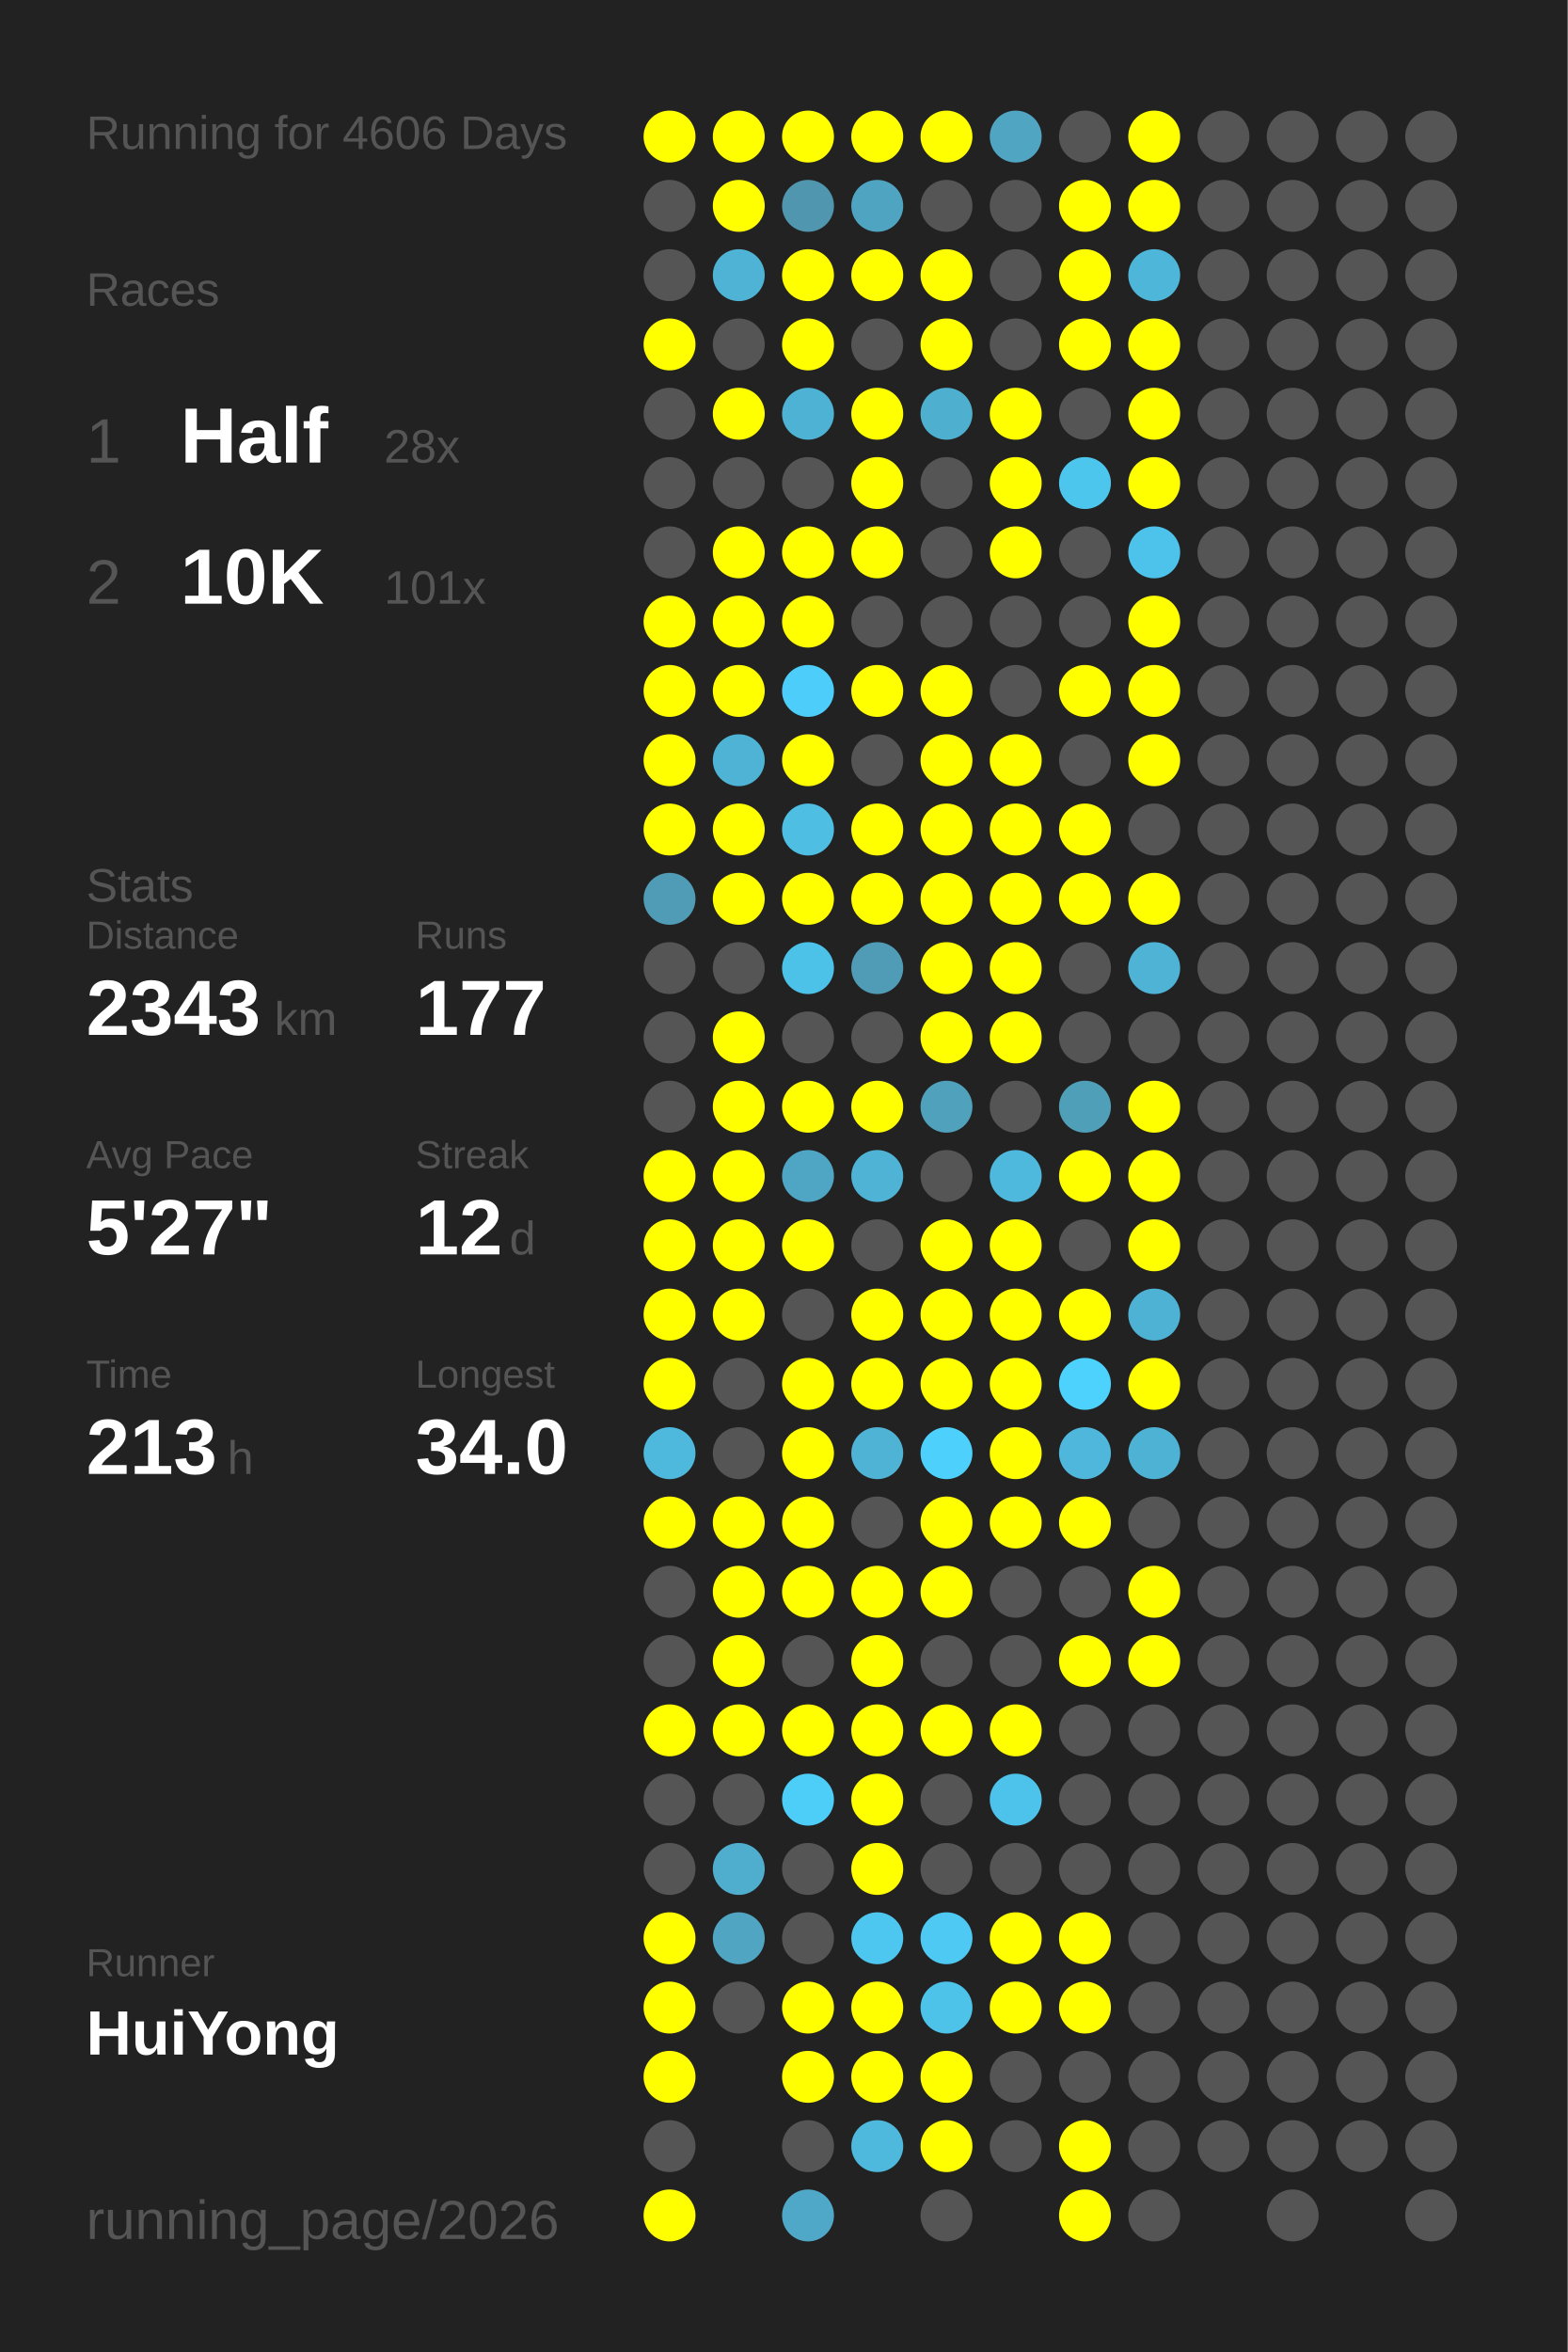
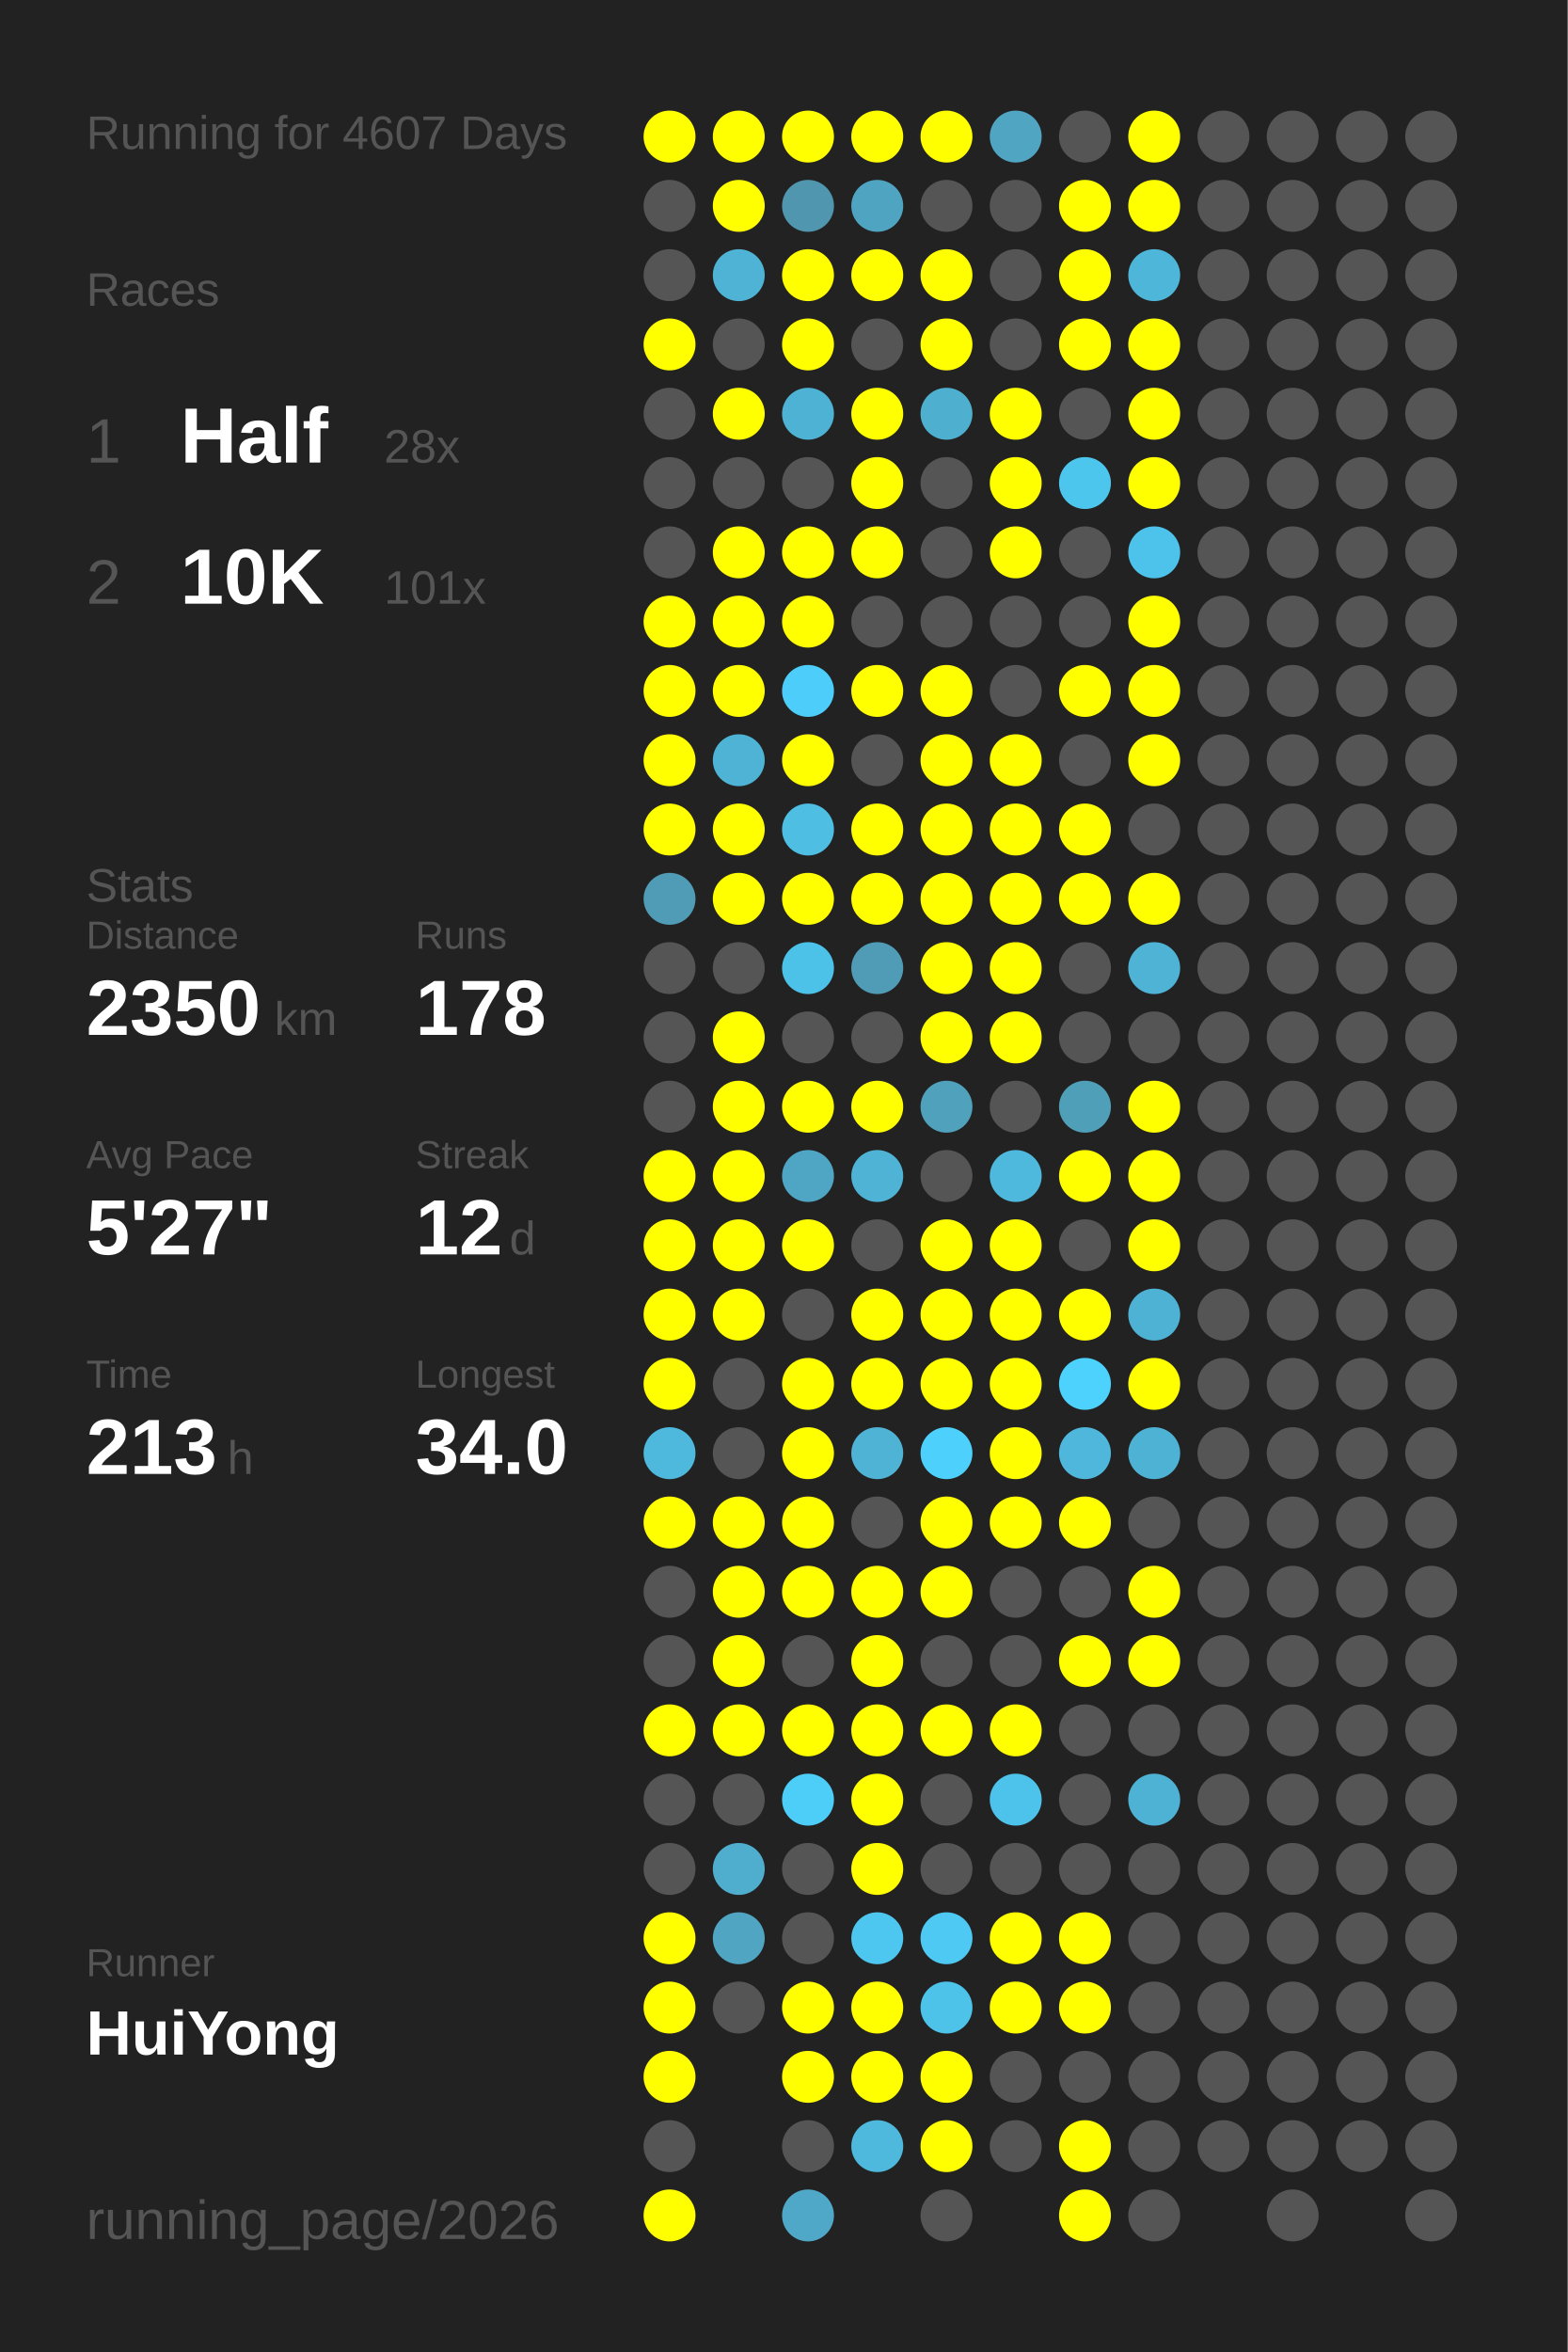
<svg xmlns="http://www.w3.org/2000/svg" baseProfile="full" height="300mm" version="1.1" viewBox="0,0,200,300" width="200mm">
  <defs />
  <rect fill="#222222" height="300" width="200" x="0" y="0" />
-   <text fill="#555555" style="font-size:6px; font-family:Arial;" x="11" y="19">Running for 4606 Days</text>
+   <text fill="#555555" style="font-size:6px; font-family:Arial;" x="11" y="19">Running for 4607 Days</text>
  <text fill="#555555" style="font-size:6px; font-family:Arial;" x="11" y="39">Races</text>
  <text fill="#555555" style="font-size:8px; font-family:Arial;" x="11" y="59">1</text>
  <text fill="#FFFFFF" style="font-size:10px; font-family:Arial; font-weight:bold;" x="23" y="59">Half</text>
  <text fill="#555555" style="font-size:6px; font-family:Arial;" x="49" y="59">28x</text>
  <text fill="#555555" style="font-size:8px; font-family:Arial;" x="11" y="77">2</text>
  <text fill="#FFFFFF" style="font-size:10px; font-family:Arial; font-weight:bold;" x="23" y="77">10K</text>
  <text fill="#555555" style="font-size:6px; font-family:Arial;" x="49" y="77">101x</text>
  <text fill="#555555" style="font-size:6px; font-family:Arial;" x="11" y="115">Stats</text>
  <text fill="#555555" style="font-size:5px; font-family:Arial;" x="11" y="121">Distance</text>
-   <text fill="#FFFFFF" style="font-size:10px; font-family:Arial; font-weight:bold;" x="11" y="132">2343</text>
+   <text fill="#FFFFFF" style="font-size:10px; font-family:Arial; font-weight:bold;" x="11" y="132">2350</text>
  <text fill="#555555" style="font-size:6px; font-family:Arial;" x="35" y="132">km</text>
  <text fill="#555555" style="font-size:5px; font-family:Arial;" x="53" y="121">Runs</text>
-   <text fill="#FFFFFF" style="font-size:10px; font-family:Arial; font-weight:bold;" x="53" y="132">177</text>
+   <text fill="#FFFFFF" style="font-size:10px; font-family:Arial; font-weight:bold;" x="53" y="132">178</text>
  <text fill="#555555" style="font-size:5px; font-family:Arial;" x="11" y="149">Avg Pace</text>
  <text fill="#FFFFFF" style="font-size:10px; font-family:Arial; font-weight:bold;" x="11" y="160">5'27"</text>
  <text fill="#555555" style="font-size:5px; font-family:Arial;" x="53" y="149">Streak</text>
  <text fill="#FFFFFF" style="font-size:10px; font-family:Arial; font-weight:bold;" x="53" y="160">12</text>
  <text fill="#555555" style="font-size:6px; font-family:Arial;" x="65" y="160">d</text>
  <text fill="#555555" style="font-size:5px; font-family:Arial;" x="11" y="177">Time</text>
  <text fill="#FFFFFF" style="font-size:10px; font-family:Arial; font-weight:bold;" x="11" y="188">213</text>
  <text fill="#555555" style="font-size:6px; font-family:Arial;" x="29" y="188">h</text>
  <text fill="#555555" style="font-size:5px; font-family:Arial;" x="53" y="177">Longest</text>
  <text fill="#FFFFFF" style="font-size:10px; font-family:Arial; font-weight:bold;" x="53" y="188">34.0</text>
  <text fill="#555555" style="font-size:5px; font-family:Arial;" x="11" y="252.065">Runner</text>
  <text fill="#FFFFFF" style="font-size:8px; font-family:Arial; font-weight:bold;" x="11" y="262.065">HuiYong</text>
  <text fill="#555555" style="font-size:7px; font-family:Arial;" x="11" y="285.581">running_page/2026</text>
  <circle cx="85.417" cy="17.419" fill="#FFFF00" r="3.312" />
  <circle cx="85.417" cy="26.258" fill="#555555" r="3.312" />
  <circle cx="85.417" cy="35.097" fill="#555555" r="3.312" />
  <circle cx="85.417" cy="43.935" fill="#FFFF00" r="3.312" />
  <circle cx="85.417" cy="52.774" fill="#555555" r="3.312" />
  <circle cx="85.417" cy="61.613" fill="#555555" r="3.312" />
  <circle cx="85.417" cy="70.452" fill="#555555" r="3.312" />
  <circle cx="85.417" cy="79.29" fill="#FFFF00" r="3.312" />
  <circle cx="85.417" cy="88.129" fill="#FFFF00" r="3.312" />
  <circle cx="85.417" cy="96.968" fill="#FFFF00" r="3.312" />
  <circle cx="85.417" cy="105.806" fill="#FFFF00" r="3.312" />
  <circle cx="85.417" cy="114.645" fill="#509bb5" r="3.312" />
  <circle cx="85.417" cy="123.484" fill="#555555" r="3.312" />
  <circle cx="85.417" cy="132.323" fill="#555555" r="3.312" />
  <circle cx="85.417" cy="141.161" fill="#555555" r="3.312" />
  <circle cx="85.417" cy="150" fill="#FFFF00" r="3.312" />
  <circle cx="85.417" cy="158.839" fill="#FFFF00" r="3.312" />
  <circle cx="85.417" cy="167.677" fill="#FFFF00" r="3.312" />
  <circle cx="85.417" cy="176.516" fill="#FFFF00" r="3.312" />
  <circle cx="85.417" cy="185.355" fill="#4eb9dd" r="3.312" />
  <circle cx="85.417" cy="194.194" fill="#FFFF00" r="3.312" />
  <circle cx="85.417" cy="203.032" fill="#555555" r="3.312" />
  <circle cx="85.417" cy="211.871" fill="#555555" r="3.312" />
  <circle cx="85.417" cy="220.71" fill="#FFFF00" r="3.312" />
  <circle cx="85.417" cy="229.548" fill="#555555" r="3.312" />
  <circle cx="85.417" cy="238.387" fill="#555555" r="3.312" />
  <circle cx="85.417" cy="247.226" fill="#FFFF00" r="3.312" />
  <circle cx="85.417" cy="256.065" fill="#FFFF00" r="3.312" />
  <circle cx="85.417" cy="264.903" fill="#FFFF00" r="3.312" />
  <circle cx="85.417" cy="273.742" fill="#555555" r="3.312" />
  <circle cx="85.417" cy="282.581" fill="#FFFF00" r="3.312" />
  <circle cx="94.25" cy="17.419" fill="#FFFF00" r="3.312" />
  <circle cx="94.25" cy="26.258" fill="#FFFF00" r="3.312" />
  <circle cx="94.25" cy="35.097" fill="#4eb3d4" r="3.312" />
  <circle cx="94.25" cy="43.935" fill="#555555" r="3.312" />
  <circle cx="94.25" cy="52.774" fill="#FFFF00" r="3.312" />
  <circle cx="94.25" cy="61.613" fill="#555555" r="3.312" />
  <circle cx="94.25" cy="70.452" fill="#FFFF00" r="3.312" />
  <circle cx="94.25" cy="79.29" fill="#FFFF00" r="3.312" />
  <circle cx="94.25" cy="88.129" fill="#FFFF00" r="3.312" />
  <circle cx="94.25" cy="96.968" fill="#4eb3d4" r="3.312" />
  <circle cx="94.25" cy="105.806" fill="#FFFF00" r="3.312" />
  <circle cx="94.25" cy="114.645" fill="#FFFF00" r="3.312" />
  <circle cx="94.25" cy="123.484" fill="#555555" r="3.312" />
  <circle cx="94.25" cy="132.323" fill="#FFFF00" r="3.312" />
  <circle cx="94.25" cy="141.161" fill="#FFFF00" r="3.312" />
  <circle cx="94.25" cy="150" fill="#FFFF00" r="3.312" />
  <circle cx="94.25" cy="158.839" fill="#FFFF00" r="3.312" />
  <circle cx="94.25" cy="167.677" fill="#FFFF00" r="3.312" />
  <circle cx="94.25" cy="176.516" fill="#555555" r="3.312" />
  <circle cx="94.25" cy="185.355" fill="#555555" r="3.312" />
  <circle cx="94.25" cy="194.194" fill="#FFFF00" r="3.312" />
  <circle cx="94.25" cy="203.032" fill="#FFFF00" r="3.312" />
  <circle cx="94.25" cy="211.871" fill="#FFFF00" r="3.312" />
  <circle cx="94.25" cy="220.71" fill="#FFFF00" r="3.312" />
  <circle cx="94.25" cy="229.548" fill="#555555" r="3.312" />
  <circle cx="94.25" cy="238.387" fill="#4faece" r="3.312" />
  <circle cx="94.25" cy="247.226" fill="#4fa5c2" r="3.312" />
  <circle cx="94.25" cy="256.065" fill="#555555" r="3.312" />
  <circle cx="103.083" cy="17.419" fill="#FFFF00" r="3.312" />
  <circle cx="103.083" cy="26.258" fill="#5096ae" r="3.312" />
  <circle cx="103.083" cy="35.097" fill="#FFFF00" r="3.312" />
  <circle cx="103.083" cy="43.935" fill="#FFFF00" r="3.312" />
  <circle cx="103.083" cy="52.774" fill="#4eb2d4" r="3.312" />
  <circle cx="103.083" cy="61.613" fill="#555555" r="3.312" />
  <circle cx="103.083" cy="70.452" fill="#FFFF00" r="3.312" />
  <circle cx="103.083" cy="79.29" fill="#FFFF00" r="3.312" />
  <circle cx="103.083" cy="88.129" fill="#4dcefa" r="3.312" />
  <circle cx="103.083" cy="96.968" fill="#FFFF00" r="3.312" />
  <circle cx="103.083" cy="105.806" fill="#4ebee3" r="3.312" />
  <circle cx="103.083" cy="114.645" fill="#FFFF00" r="3.312" />
  <circle cx="103.083" cy="123.484" fill="#4dc2e9" r="3.312" />
  <circle cx="103.083" cy="132.323" fill="#555555" r="3.312" />
  <circle cx="103.083" cy="141.161" fill="#FFFF00" r="3.312" />
  <circle cx="103.083" cy="150" fill="#4fa6c4" r="3.312" />
  <circle cx="103.083" cy="158.839" fill="#FFFF00" r="3.312" />
  <circle cx="103.083" cy="167.677" fill="#555555" r="3.312" />
  <circle cx="103.083" cy="176.516" fill="#FFFF00" r="3.312" />
  <circle cx="103.083" cy="185.355" fill="#FFFF00" r="3.312" />
  <circle cx="103.083" cy="194.194" fill="#FFFF00" r="3.312" />
  <circle cx="103.083" cy="203.032" fill="#FFFF00" r="3.312" />
  <circle cx="103.083" cy="211.871" fill="#555555" r="3.312" />
  <circle cx="103.083" cy="220.71" fill="#FFFF00" r="3.312" />
  <circle cx="103.083" cy="229.548" fill="#4dcef9" r="3.312" />
  <circle cx="103.083" cy="238.387" fill="#555555" r="3.312" />
  <circle cx="103.083" cy="247.226" fill="#555555" r="3.312" />
  <circle cx="103.083" cy="256.065" fill="#FFFF00" r="3.312" />
  <circle cx="103.083" cy="264.903" fill="#FFFF00" r="3.312" />
  <circle cx="103.083" cy="273.742" fill="#555555" r="3.312" />
  <circle cx="103.083" cy="282.581" fill="#4fa8c7" r="3.312" />
  <circle cx="111.917" cy="17.419" fill="#FFFF00" r="3.312" />
  <circle cx="111.917" cy="26.258" fill="#4fa5c1" r="3.312" />
  <circle cx="111.917" cy="35.097" fill="#FFFF00" r="3.312" />
  <circle cx="111.917" cy="43.935" fill="#555555" r="3.312" />
  <circle cx="111.917" cy="52.774" fill="#FFFF00" r="3.312" />
  <circle cx="111.917" cy="61.613" fill="#FFFF00" r="3.312" />
  <circle cx="111.917" cy="70.452" fill="#FFFF00" r="3.312" />
  <circle cx="111.917" cy="79.29" fill="#555555" r="3.312" />
  <circle cx="111.917" cy="88.129" fill="#FFFF00" r="3.312" />
  <circle cx="111.917" cy="96.968" fill="#555555" r="3.312" />
  <circle cx="111.917" cy="105.806" fill="#FFFF00" r="3.312" />
  <circle cx="111.917" cy="114.645" fill="#FFFF00" r="3.312" />
  <circle cx="111.917" cy="123.484" fill="#509cb6" r="3.312" />
  <circle cx="111.917" cy="132.323" fill="#555555" r="3.312" />
  <circle cx="111.917" cy="141.161" fill="#FFFF00" r="3.312" />
  <circle cx="111.917" cy="150" fill="#4eb3d4" r="3.312" />
  <circle cx="111.917" cy="158.839" fill="#555555" r="3.312" />
  <circle cx="111.917" cy="167.677" fill="#FFFF00" r="3.312" />
  <circle cx="111.917" cy="176.516" fill="#FFFF00" r="3.312" />
  <circle cx="111.917" cy="185.355" fill="#4eb3d5" r="3.312" />
  <circle cx="111.917" cy="194.194" fill="#555555" r="3.312" />
  <circle cx="111.917" cy="203.032" fill="#FFFF00" r="3.312" />
  <circle cx="111.917" cy="211.871" fill="#FFFF00" r="3.312" />
  <circle cx="111.917" cy="220.71" fill="#FFFF00" r="3.312" />
  <circle cx="111.917" cy="229.548" fill="#FFFF00" r="3.312" />
  <circle cx="111.917" cy="238.387" fill="#FFFF00" r="3.312" />
  <circle cx="111.917" cy="247.226" fill="#4dc7f0" r="3.312" />
  <circle cx="111.917" cy="256.065" fill="#FFFF00" r="3.312" />
  <circle cx="111.917" cy="264.903" fill="#FFFF00" r="3.312" />
  <circle cx="111.917" cy="273.742" fill="#4eb9dd" r="3.312" />
  <circle cx="120.75" cy="17.419" fill="#FFFF00" r="3.312" />
  <circle cx="120.75" cy="26.258" fill="#555555" r="3.312" />
  <circle cx="120.75" cy="35.097" fill="#FFFF00" r="3.312" />
  <circle cx="120.75" cy="43.935" fill="#FFFF00" r="3.312" />
  <circle cx="120.75" cy="52.774" fill="#4fafcf" r="3.312" />
  <circle cx="120.75" cy="61.613" fill="#555555" r="3.312" />
  <circle cx="120.75" cy="70.452" fill="#555555" r="3.312" />
  <circle cx="120.75" cy="79.29" fill="#555555" r="3.312" />
  <circle cx="120.75" cy="88.129" fill="#FFFF00" r="3.312" />
  <circle cx="120.75" cy="96.968" fill="#FFFF00" r="3.312" />
  <circle cx="120.75" cy="105.806" fill="#FFFF00" r="3.312" />
  <circle cx="120.75" cy="114.645" fill="#FFFF00" r="3.312" />
  <circle cx="120.75" cy="123.484" fill="#FFFF00" r="3.312" />
  <circle cx="120.75" cy="132.323" fill="#FFFF00" r="3.312" />
  <circle cx="120.75" cy="141.161" fill="#50a1bc" r="3.312" />
  <circle cx="120.75" cy="150" fill="#555555" r="3.312" />
  <circle cx="120.75" cy="158.839" fill="#FFFF00" r="3.312" />
  <circle cx="120.75" cy="167.677" fill="#FFFF00" r="3.312" />
  <circle cx="120.75" cy="176.516" fill="#FFFF00" r="3.312" />
  <circle cx="120.75" cy="185.355" fill="#4dd0fc" r="3.312" />
  <circle cx="120.75" cy="194.194" fill="#FFFF00" r="3.312" />
  <circle cx="120.75" cy="203.032" fill="#FFFF00" r="3.312" />
  <circle cx="120.75" cy="211.871" fill="#555555" r="3.312" />
  <circle cx="120.75" cy="220.71" fill="#FFFF00" r="3.312" />
  <circle cx="120.75" cy="229.548" fill="#555555" r="3.312" />
  <circle cx="120.75" cy="238.387" fill="#555555" r="3.312" />
  <circle cx="120.75" cy="247.226" fill="#4dc9f3" r="3.312" />
  <circle cx="120.75" cy="256.065" fill="#4dc3ea" r="3.312" />
  <circle cx="120.75" cy="264.903" fill="#FFFF00" r="3.312" />
  <circle cx="120.75" cy="273.742" fill="#FFFF00" r="3.312" />
  <circle cx="120.75" cy="282.581" fill="#555555" r="3.312" />
  <circle cx="129.583" cy="17.419" fill="#4fa5c2" r="3.312" />
  <circle cx="129.583" cy="26.258" fill="#555555" r="3.312" />
  <circle cx="129.583" cy="35.097" fill="#555555" r="3.312" />
  <circle cx="129.583" cy="43.935" fill="#555555" r="3.312" />
  <circle cx="129.583" cy="52.774" fill="#FFFF00" r="3.312" />
  <circle cx="129.583" cy="61.613" fill="#FFFF00" r="3.312" />
  <circle cx="129.583" cy="70.452" fill="#FFFF00" r="3.312" />
  <circle cx="129.583" cy="79.29" fill="#555555" r="3.312" />
  <circle cx="129.583" cy="88.129" fill="#555555" r="3.312" />
  <circle cx="129.583" cy="96.968" fill="#FFFF00" r="3.312" />
  <circle cx="129.583" cy="105.806" fill="#FFFF00" r="3.312" />
  <circle cx="129.583" cy="114.645" fill="#FFFF00" r="3.312" />
  <circle cx="129.583" cy="123.484" fill="#FFFF00" r="3.312" />
  <circle cx="129.583" cy="132.323" fill="#FFFF00" r="3.312" />
  <circle cx="129.583" cy="141.161" fill="#555555" r="3.312" />
  <circle cx="129.583" cy="150" fill="#4eb9dd" r="3.312" />
  <circle cx="129.583" cy="158.839" fill="#FFFF00" r="3.312" />
  <circle cx="129.583" cy="167.677" fill="#FFFF00" r="3.312" />
  <circle cx="129.583" cy="176.516" fill="#FFFF00" r="3.312" />
  <circle cx="129.583" cy="185.355" fill="#FFFF00" r="3.312" />
  <circle cx="129.583" cy="194.194" fill="#FFFF00" r="3.312" />
  <circle cx="129.583" cy="203.032" fill="#555555" r="3.312" />
  <circle cx="129.583" cy="211.871" fill="#555555" r="3.312" />
  <circle cx="129.583" cy="220.71" fill="#FFFF00" r="3.312" />
  <circle cx="129.583" cy="229.548" fill="#4dc3eb" r="3.312" />
  <circle cx="129.583" cy="238.387" fill="#555555" r="3.312" />
  <circle cx="129.583" cy="247.226" fill="#FFFF00" r="3.312" />
  <circle cx="129.583" cy="256.065" fill="#FFFF00" r="3.312" />
  <circle cx="129.583" cy="264.903" fill="#555555" r="3.312" />
  <circle cx="129.583" cy="273.742" fill="#555555" r="3.312" />
  <circle cx="138.417" cy="17.419" fill="#555555" r="3.312" />
  <circle cx="138.417" cy="26.258" fill="#FFFF00" r="3.312" />
  <circle cx="138.417" cy="35.097" fill="#FFFF00" r="3.312" />
  <circle cx="138.417" cy="43.935" fill="#FFFF00" r="3.312" />
  <circle cx="138.417" cy="52.774" fill="#555555" r="3.312" />
  <circle cx="138.417" cy="61.613" fill="#4dc6ee" r="3.312" />
  <circle cx="138.417" cy="70.452" fill="#555555" r="3.312" />
  <circle cx="138.417" cy="79.29" fill="#555555" r="3.312" />
  <circle cx="138.417" cy="88.129" fill="#FFFF00" r="3.312" />
  <circle cx="138.417" cy="96.968" fill="#555555" r="3.312" />
  <circle cx="138.417" cy="105.806" fill="#FFFF00" r="3.312" />
  <circle cx="138.417" cy="114.645" fill="#FFFF00" r="3.312" />
  <circle cx="138.417" cy="123.484" fill="#555555" r="3.312" />
  <circle cx="138.417" cy="132.323" fill="#555555" r="3.312" />
  <circle cx="138.417" cy="141.161" fill="#509fb9" r="3.312" />
  <circle cx="138.417" cy="150" fill="#FFFF00" r="3.312" />
  <circle cx="138.417" cy="158.839" fill="#555555" r="3.312" />
  <circle cx="138.417" cy="167.677" fill="#FFFF00" r="3.312" />
  <circle cx="138.417" cy="176.516" fill="#4dd1fd" r="3.312" />
  <circle cx="138.417" cy="185.355" fill="#4eb7db" r="3.312" />
  <circle cx="138.417" cy="194.194" fill="#FFFF00" r="3.312" />
  <circle cx="138.417" cy="203.032" fill="#555555" r="3.312" />
  <circle cx="138.417" cy="211.871" fill="#FFFF00" r="3.312" />
  <circle cx="138.417" cy="220.71" fill="#555555" r="3.312" />
  <circle cx="138.417" cy="229.548" fill="#555555" r="3.312" />
  <circle cx="138.417" cy="238.387" fill="#555555" r="3.312" />
  <circle cx="138.417" cy="247.226" fill="#FFFF00" r="3.312" />
  <circle cx="138.417" cy="256.065" fill="#FFFF00" r="3.312" />
  <circle cx="138.417" cy="264.903" fill="#555555" r="3.312" />
  <circle cx="138.417" cy="273.742" fill="#FFFF00" r="3.312" />
  <circle cx="138.417" cy="282.581" fill="#FFFF00" r="3.312" />
  <circle cx="147.25" cy="17.419" fill="#FFFF00" r="3.312" />
  <circle cx="147.25" cy="26.258" fill="#FFFF00" r="3.312" />
  <circle cx="147.25" cy="35.097" fill="#4eb6d9" r="3.312" />
  <circle cx="147.25" cy="43.935" fill="#FFFF00" r="3.312" />
  <circle cx="147.25" cy="52.774" fill="#FFFF00" r="3.312" />
  <circle cx="147.25" cy="61.613" fill="#FFFF00" r="3.312" />
  <circle cx="147.25" cy="70.452" fill="#4dc3eb" r="3.312" />
  <circle cx="147.25" cy="79.29" fill="#FFFF00" r="3.312" />
  <circle cx="147.25" cy="88.129" fill="#FFFF00" r="3.312" />
  <circle cx="147.25" cy="96.968" fill="#FFFF00" r="3.312" />
  <circle cx="147.25" cy="105.806" fill="#555555" r="3.312" />
  <circle cx="147.25" cy="114.645" fill="#FFFF00" r="3.312" />
  <circle cx="147.25" cy="123.484" fill="#4eb3d4" r="3.312" />
  <circle cx="147.25" cy="132.323" fill="#555555" r="3.312" />
  <circle cx="147.25" cy="141.161" fill="#FFFF00" r="3.312" />
  <circle cx="147.25" cy="150" fill="#FFFF00" r="3.312" />
  <circle cx="147.25" cy="158.839" fill="#FFFF00" r="3.312" />
  <circle cx="147.25" cy="167.677" fill="#4eb2d4" r="3.312" />
  <circle cx="147.25" cy="176.516" fill="#FFFF00" r="3.312" />
  <circle cx="147.25" cy="185.355" fill="#4eb2d4" r="3.312" />
  <circle cx="147.25" cy="194.194" fill="#555555" r="3.312" />
  <circle cx="147.25" cy="203.032" fill="#FFFF00" r="3.312" />
  <circle cx="147.25" cy="211.871" fill="#FFFF00" r="3.312" />
  <circle cx="147.25" cy="220.71" fill="#555555" r="3.312" />
-   <circle cx="147.25" cy="229.548" fill="#555555" r="3.312" />
+   <circle cx="147.25" cy="229.548" fill="#4eb2d4" r="3.312" />
  <circle cx="147.25" cy="238.387" fill="#555555" r="3.312" />
  <circle cx="147.25" cy="247.226" fill="#555555" r="3.312" />
  <circle cx="147.25" cy="256.065" fill="#555555" r="3.312" />
  <circle cx="147.25" cy="264.903" fill="#555555" r="3.312" />
  <circle cx="147.25" cy="273.742" fill="#555555" r="3.312" />
  <circle cx="147.25" cy="282.581" fill="#555555" r="3.312" />
  <circle cx="156.083" cy="17.419" fill="#555555" r="3.312" />
  <circle cx="156.083" cy="26.258" fill="#555555" r="3.312" />
  <circle cx="156.083" cy="35.097" fill="#555555" r="3.312" />
  <circle cx="156.083" cy="43.935" fill="#555555" r="3.312" />
  <circle cx="156.083" cy="52.774" fill="#555555" r="3.312" />
  <circle cx="156.083" cy="61.613" fill="#555555" r="3.312" />
  <circle cx="156.083" cy="70.452" fill="#555555" r="3.312" />
  <circle cx="156.083" cy="79.29" fill="#555555" r="3.312" />
  <circle cx="156.083" cy="88.129" fill="#555555" r="3.312" />
  <circle cx="156.083" cy="96.968" fill="#555555" r="3.312" />
  <circle cx="156.083" cy="105.806" fill="#555555" r="3.312" />
  <circle cx="156.083" cy="114.645" fill="#555555" r="3.312" />
  <circle cx="156.083" cy="123.484" fill="#555555" r="3.312" />
  <circle cx="156.083" cy="132.323" fill="#555555" r="3.312" />
  <circle cx="156.083" cy="141.161" fill="#555555" r="3.312" />
  <circle cx="156.083" cy="150" fill="#555555" r="3.312" />
  <circle cx="156.083" cy="158.839" fill="#555555" r="3.312" />
  <circle cx="156.083" cy="167.677" fill="#555555" r="3.312" />
  <circle cx="156.083" cy="176.516" fill="#555555" r="3.312" />
  <circle cx="156.083" cy="185.355" fill="#555555" r="3.312" />
  <circle cx="156.083" cy="194.194" fill="#555555" r="3.312" />
  <circle cx="156.083" cy="203.032" fill="#555555" r="3.312" />
  <circle cx="156.083" cy="211.871" fill="#555555" r="3.312" />
  <circle cx="156.083" cy="220.71" fill="#555555" r="3.312" />
  <circle cx="156.083" cy="229.548" fill="#555555" r="3.312" />
  <circle cx="156.083" cy="238.387" fill="#555555" r="3.312" />
  <circle cx="156.083" cy="247.226" fill="#555555" r="3.312" />
  <circle cx="156.083" cy="256.065" fill="#555555" r="3.312" />
  <circle cx="156.083" cy="264.903" fill="#555555" r="3.312" />
  <circle cx="156.083" cy="273.742" fill="#555555" r="3.312" />
  <circle cx="164.917" cy="17.419" fill="#555555" r="3.312" />
  <circle cx="164.917" cy="26.258" fill="#555555" r="3.312" />
  <circle cx="164.917" cy="35.097" fill="#555555" r="3.312" />
  <circle cx="164.917" cy="43.935" fill="#555555" r="3.312" />
  <circle cx="164.917" cy="52.774" fill="#555555" r="3.312" />
  <circle cx="164.917" cy="61.613" fill="#555555" r="3.312" />
  <circle cx="164.917" cy="70.452" fill="#555555" r="3.312" />
  <circle cx="164.917" cy="79.29" fill="#555555" r="3.312" />
  <circle cx="164.917" cy="88.129" fill="#555555" r="3.312" />
  <circle cx="164.917" cy="96.968" fill="#555555" r="3.312" />
  <circle cx="164.917" cy="105.806" fill="#555555" r="3.312" />
  <circle cx="164.917" cy="114.645" fill="#555555" r="3.312" />
  <circle cx="164.917" cy="123.484" fill="#555555" r="3.312" />
  <circle cx="164.917" cy="132.323" fill="#555555" r="3.312" />
  <circle cx="164.917" cy="141.161" fill="#555555" r="3.312" />
  <circle cx="164.917" cy="150" fill="#555555" r="3.312" />
  <circle cx="164.917" cy="158.839" fill="#555555" r="3.312" />
  <circle cx="164.917" cy="167.677" fill="#555555" r="3.312" />
  <circle cx="164.917" cy="176.516" fill="#555555" r="3.312" />
  <circle cx="164.917" cy="185.355" fill="#555555" r="3.312" />
  <circle cx="164.917" cy="194.194" fill="#555555" r="3.312" />
  <circle cx="164.917" cy="203.032" fill="#555555" r="3.312" />
  <circle cx="164.917" cy="211.871" fill="#555555" r="3.312" />
  <circle cx="164.917" cy="220.71" fill="#555555" r="3.312" />
  <circle cx="164.917" cy="229.548" fill="#555555" r="3.312" />
  <circle cx="164.917" cy="238.387" fill="#555555" r="3.312" />
  <circle cx="164.917" cy="247.226" fill="#555555" r="3.312" />
  <circle cx="164.917" cy="256.065" fill="#555555" r="3.312" />
  <circle cx="164.917" cy="264.903" fill="#555555" r="3.312" />
  <circle cx="164.917" cy="273.742" fill="#555555" r="3.312" />
  <circle cx="164.917" cy="282.581" fill="#555555" r="3.312" />
  <circle cx="173.75" cy="17.419" fill="#555555" r="3.312" />
  <circle cx="173.75" cy="26.258" fill="#555555" r="3.312" />
  <circle cx="173.75" cy="35.097" fill="#555555" r="3.312" />
  <circle cx="173.75" cy="43.935" fill="#555555" r="3.312" />
  <circle cx="173.75" cy="52.774" fill="#555555" r="3.312" />
  <circle cx="173.75" cy="61.613" fill="#555555" r="3.312" />
  <circle cx="173.75" cy="70.452" fill="#555555" r="3.312" />
  <circle cx="173.75" cy="79.29" fill="#555555" r="3.312" />
  <circle cx="173.75" cy="88.129" fill="#555555" r="3.312" />
  <circle cx="173.75" cy="96.968" fill="#555555" r="3.312" />
  <circle cx="173.75" cy="105.806" fill="#555555" r="3.312" />
  <circle cx="173.75" cy="114.645" fill="#555555" r="3.312" />
  <circle cx="173.75" cy="123.484" fill="#555555" r="3.312" />
  <circle cx="173.75" cy="132.323" fill="#555555" r="3.312" />
  <circle cx="173.75" cy="141.161" fill="#555555" r="3.312" />
  <circle cx="173.75" cy="150" fill="#555555" r="3.312" />
  <circle cx="173.75" cy="158.839" fill="#555555" r="3.312" />
  <circle cx="173.75" cy="167.677" fill="#555555" r="3.312" />
  <circle cx="173.75" cy="176.516" fill="#555555" r="3.312" />
  <circle cx="173.75" cy="185.355" fill="#555555" r="3.312" />
  <circle cx="173.75" cy="194.194" fill="#555555" r="3.312" />
  <circle cx="173.75" cy="203.032" fill="#555555" r="3.312" />
  <circle cx="173.75" cy="211.871" fill="#555555" r="3.312" />
  <circle cx="173.75" cy="220.71" fill="#555555" r="3.312" />
  <circle cx="173.75" cy="229.548" fill="#555555" r="3.312" />
  <circle cx="173.75" cy="238.387" fill="#555555" r="3.312" />
  <circle cx="173.75" cy="247.226" fill="#555555" r="3.312" />
  <circle cx="173.75" cy="256.065" fill="#555555" r="3.312" />
  <circle cx="173.75" cy="264.903" fill="#555555" r="3.312" />
  <circle cx="173.75" cy="273.742" fill="#555555" r="3.312" />
  <circle cx="182.583" cy="17.419" fill="#555555" r="3.312" />
  <circle cx="182.583" cy="26.258" fill="#555555" r="3.312" />
  <circle cx="182.583" cy="35.097" fill="#555555" r="3.312" />
  <circle cx="182.583" cy="43.935" fill="#555555" r="3.312" />
  <circle cx="182.583" cy="52.774" fill="#555555" r="3.312" />
  <circle cx="182.583" cy="61.613" fill="#555555" r="3.312" />
  <circle cx="182.583" cy="70.452" fill="#555555" r="3.312" />
  <circle cx="182.583" cy="79.29" fill="#555555" r="3.312" />
  <circle cx="182.583" cy="88.129" fill="#555555" r="3.312" />
  <circle cx="182.583" cy="96.968" fill="#555555" r="3.312" />
  <circle cx="182.583" cy="105.806" fill="#555555" r="3.312" />
  <circle cx="182.583" cy="114.645" fill="#555555" r="3.312" />
  <circle cx="182.583" cy="123.484" fill="#555555" r="3.312" />
  <circle cx="182.583" cy="132.323" fill="#555555" r="3.312" />
  <circle cx="182.583" cy="141.161" fill="#555555" r="3.312" />
  <circle cx="182.583" cy="150" fill="#555555" r="3.312" />
  <circle cx="182.583" cy="158.839" fill="#555555" r="3.312" />
  <circle cx="182.583" cy="167.677" fill="#555555" r="3.312" />
  <circle cx="182.583" cy="176.516" fill="#555555" r="3.312" />
  <circle cx="182.583" cy="185.355" fill="#555555" r="3.312" />
  <circle cx="182.583" cy="194.194" fill="#555555" r="3.312" />
  <circle cx="182.583" cy="203.032" fill="#555555" r="3.312" />
  <circle cx="182.583" cy="211.871" fill="#555555" r="3.312" />
  <circle cx="182.583" cy="220.71" fill="#555555" r="3.312" />
  <circle cx="182.583" cy="229.548" fill="#555555" r="3.312" />
  <circle cx="182.583" cy="238.387" fill="#555555" r="3.312" />
  <circle cx="182.583" cy="247.226" fill="#555555" r="3.312" />
  <circle cx="182.583" cy="256.065" fill="#555555" r="3.312" />
  <circle cx="182.583" cy="264.903" fill="#555555" r="3.312" />
  <circle cx="182.583" cy="273.742" fill="#555555" r="3.312" />
  <circle cx="182.583" cy="282.581" fill="#555555" r="3.312" />
</svg>
